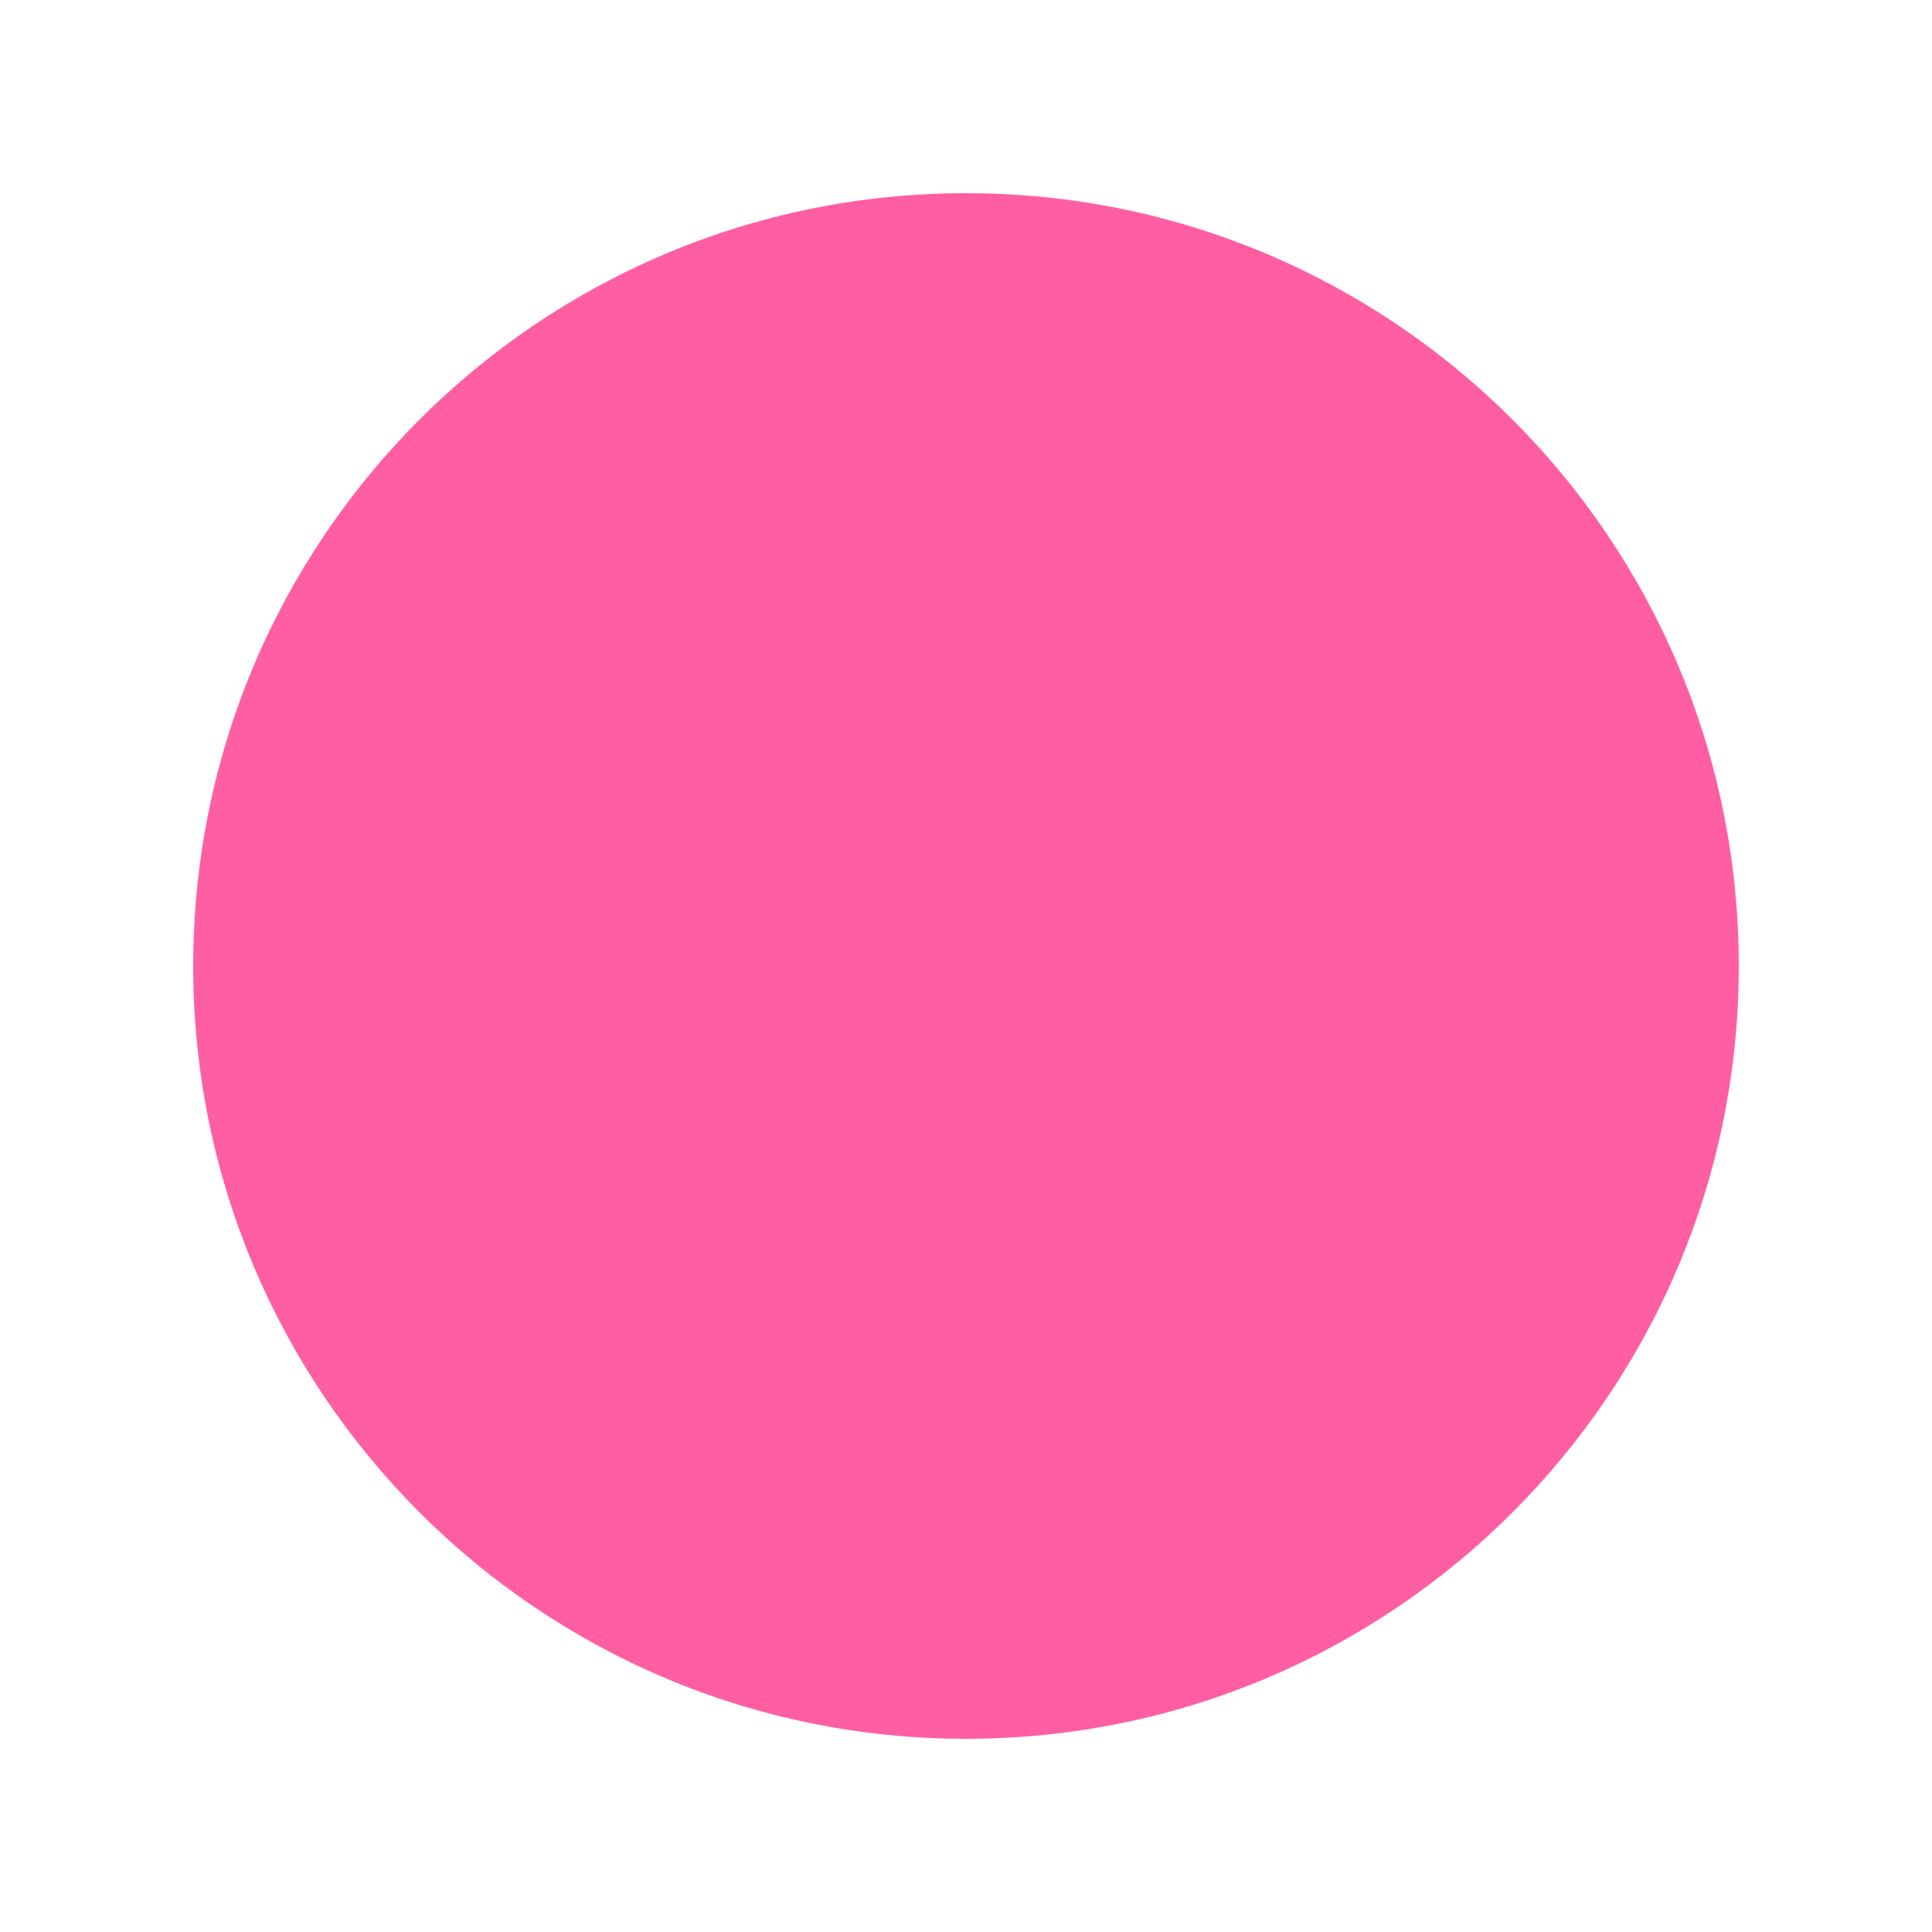
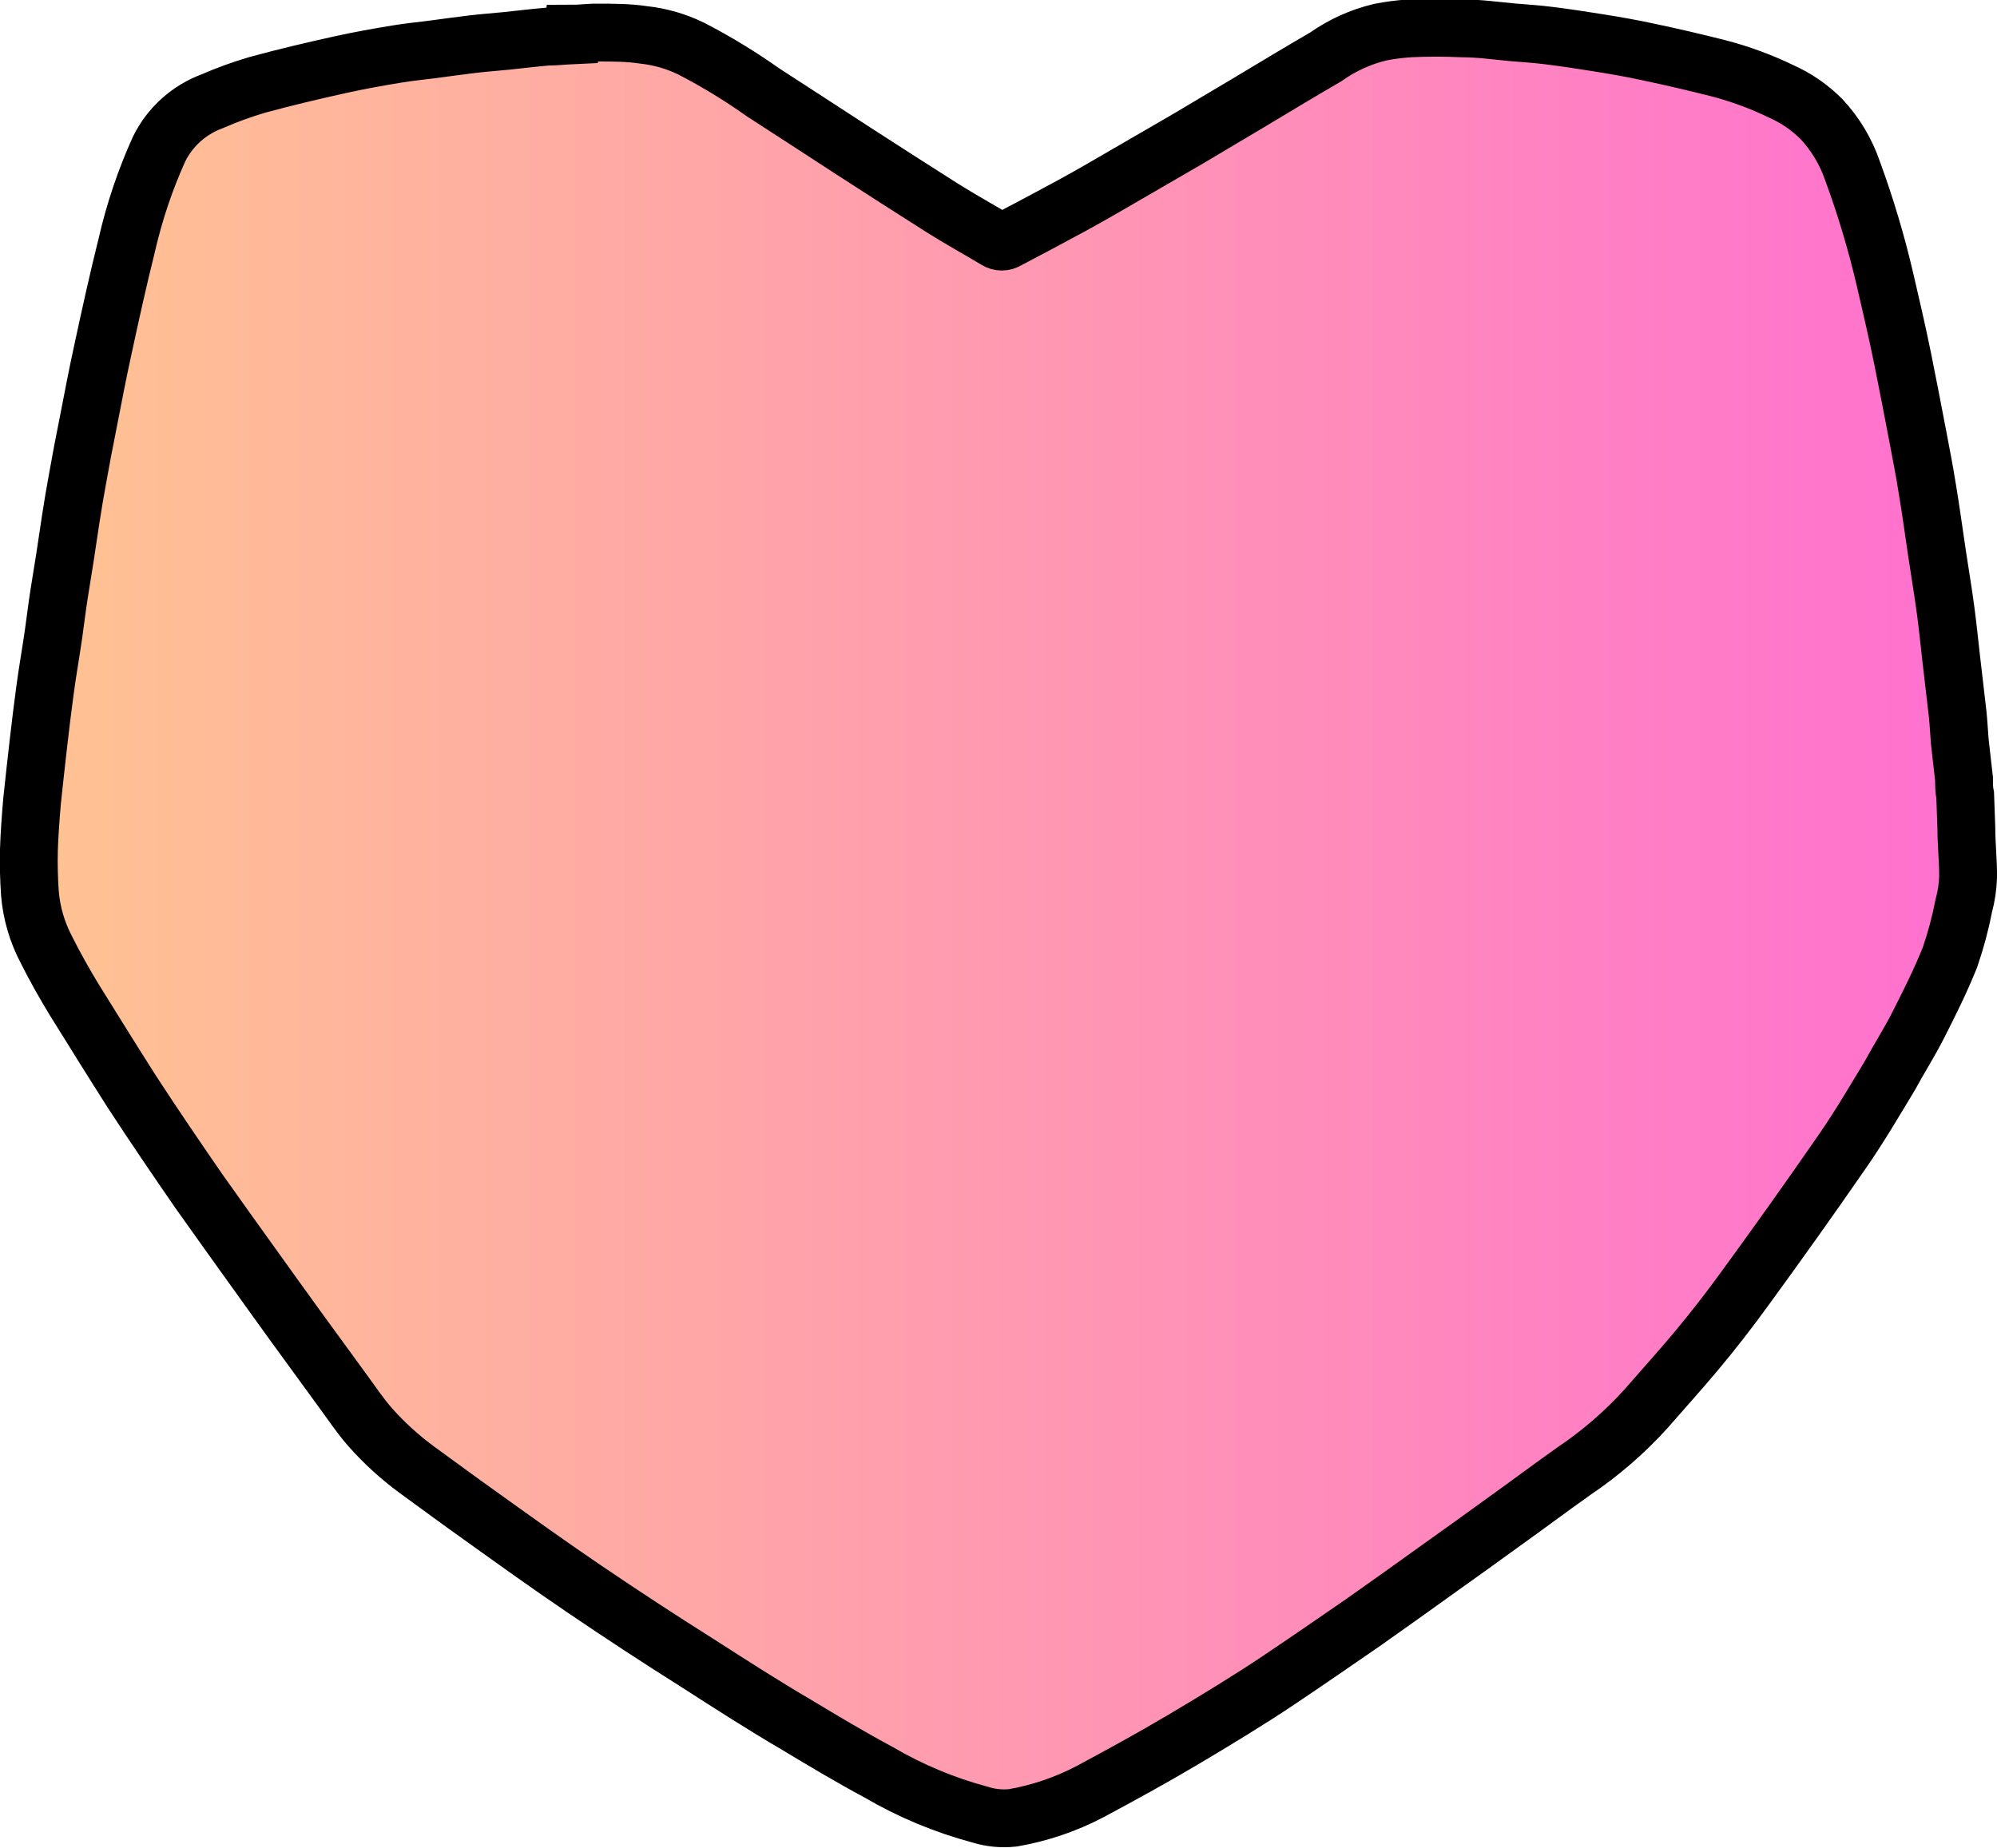
- <svg xmlns="http://www.w3.org/2000/svg" viewBox="0 0 100 100">
-   <circle cx="50" cy="50" r="40" fill="#ff5fa2" />
+ <svg xmlns="http://www.w3.org/2000/svg" id="Calque_1" data-name="Calque 1" viewBox="0 0 103.56 95.82">
+   <defs>
+     <style>.cls-1{stroke:#000;stroke-miterlimit:10;stroke-width:3px;fill:url(#Dégradé_sans_nom_10);}</style>
+     <linearGradient id="Dégradé_sans_nom_10" x1="255.87" y1="396.41" x2="356.44" y2="396.41" gradientUnits="userSpaceOnUse">
+       <stop offset="0" stop-color="#ffc392" />
+       <stop offset="1" stop-color="#ff70cf" />
+     </linearGradient>
+   </defs>
+   <path class="cls-1" d="M284.05,350.25c.44,0,.88-.07,1.33-.06.79,0,1.58,0,2.37.12a7.45,7.45,0,0,1,2.48.72,31.12,31.12,0,0,1,3.71,2.26c1.55,1,3.08,2,4.62,3s3.11,2,4.68,3c.92.58,1.87,1.1,2.8,1.66a.52.52,0,0,0,.56,0c1.12-.59,2.24-1.18,3.34-1.78s2-1.13,3-1.71,2-1.16,3-1.74l3.18-1.89c1.33-.8,2.66-1.6,4-2.38a8.19,8.19,0,0,1,2.82-1.28,11.74,11.74,0,0,1,1.55-.2q1.35-.06,2.7,0c.89,0,1.78.13,2.67.21.62.05,1.24.09,1.86.17.87.11,1.73.24,2.6.38s1.67.28,2.5.46c1.24.26,2.47.55,3.7.86a17.8,17.8,0,0,1,3.22,1.19,6.9,6.9,0,0,1,2.09,1.44,7.52,7.52,0,0,1,1.61,2.69,47.75,47.75,0,0,1,1.68,5.62c.32,1.37.64,2.75.92,4.13s.53,2.7.79,4.05c.17.9.35,1.81.49,2.71.19,1.13.34,2.26.51,3.39.15,1,.31,1.94.44,2.92s.19,1.67.29,2.51l.33,2.84c.05.47.07.95.11,1.42.07.65.15,1.29.22,1.94,0,.28,0,.57.06.85l.06,1.69c0,.86.1,1.72.09,2.58a6.52,6.52,0,0,1-.22,1.45,20.08,20.08,0,0,1-.72,2.69c-.48,1.2-1.06,2.36-1.65,3.52-.45.89-1,1.75-1.46,2.6-.79,1.31-1.57,2.64-2.44,3.9q-2.51,3.63-5.11,7.19c-.79,1.09-1.62,2.16-2.49,3.2s-1.74,2-2.61,3A20.4,20.4,0,0,1,336,424.8c-1.27.9-2.51,1.83-3.77,2.73-1.05.76-2.1,1.52-3.16,2.27q-2,1.44-4,2.85c-1.45,1-2.9,2-4.39,3s-3.28,2.09-4.95,3.08-3.21,1.83-4.83,2.7a13.63,13.63,0,0,1-4,1.36,4.21,4.21,0,0,1-1.72-.17,21.3,21.3,0,0,1-5.24-2.19c-1.45-.78-2.86-1.62-4.27-2.47-1.71-1-3.42-2.1-5.1-3.18-2-1.26-3.94-2.53-5.87-3.84s-3.64-2.54-5.44-3.83c-1.1-.78-2.19-1.59-3.28-2.38a15.51,15.51,0,0,1-2.43-2.22c-.49-.56-.91-1.19-1.35-1.79l-2.52-3.46c-.67-.92-1.33-1.85-2-2.78-1-1.39-2-2.79-3-4.2-1.17-1.7-2.34-3.41-3.47-5.15-1-1.57-2-3.18-3-4.79-.51-.84-1-1.71-1.44-2.59a7.63,7.63,0,0,1-.85-2.92c-.05-.75-.07-1.5-.05-2.25s.09-1.67.16-2.5c.1-1,.22-2,.33-3s.22-1.83.34-2.75.3-1.93.44-2.9c.1-.69.18-1.39.29-2.09s.22-1.35.32-2,.19-1.29.29-1.93.22-1.38.35-2.07q.25-1.42.54-2.85c.25-1.28.49-2.56.77-3.83.39-1.81.79-3.63,1.24-5.43a26.4,26.4,0,0,1,1.68-5,5,5,0,0,1,2.76-2.48,19.84,19.84,0,0,1,2.34-.85c1.43-.39,2.87-.73,4.32-1.05,1-.22,1.95-.39,2.93-.55.61-.1,1.23-.16,1.85-.24s1.37-.19,2.06-.27,1.17-.11,1.76-.17,1.4-.16,2.1-.22c.43,0,.86-.05,1.3-.07Z" transform="translate(-254.37 -348.5)" />
</svg>
